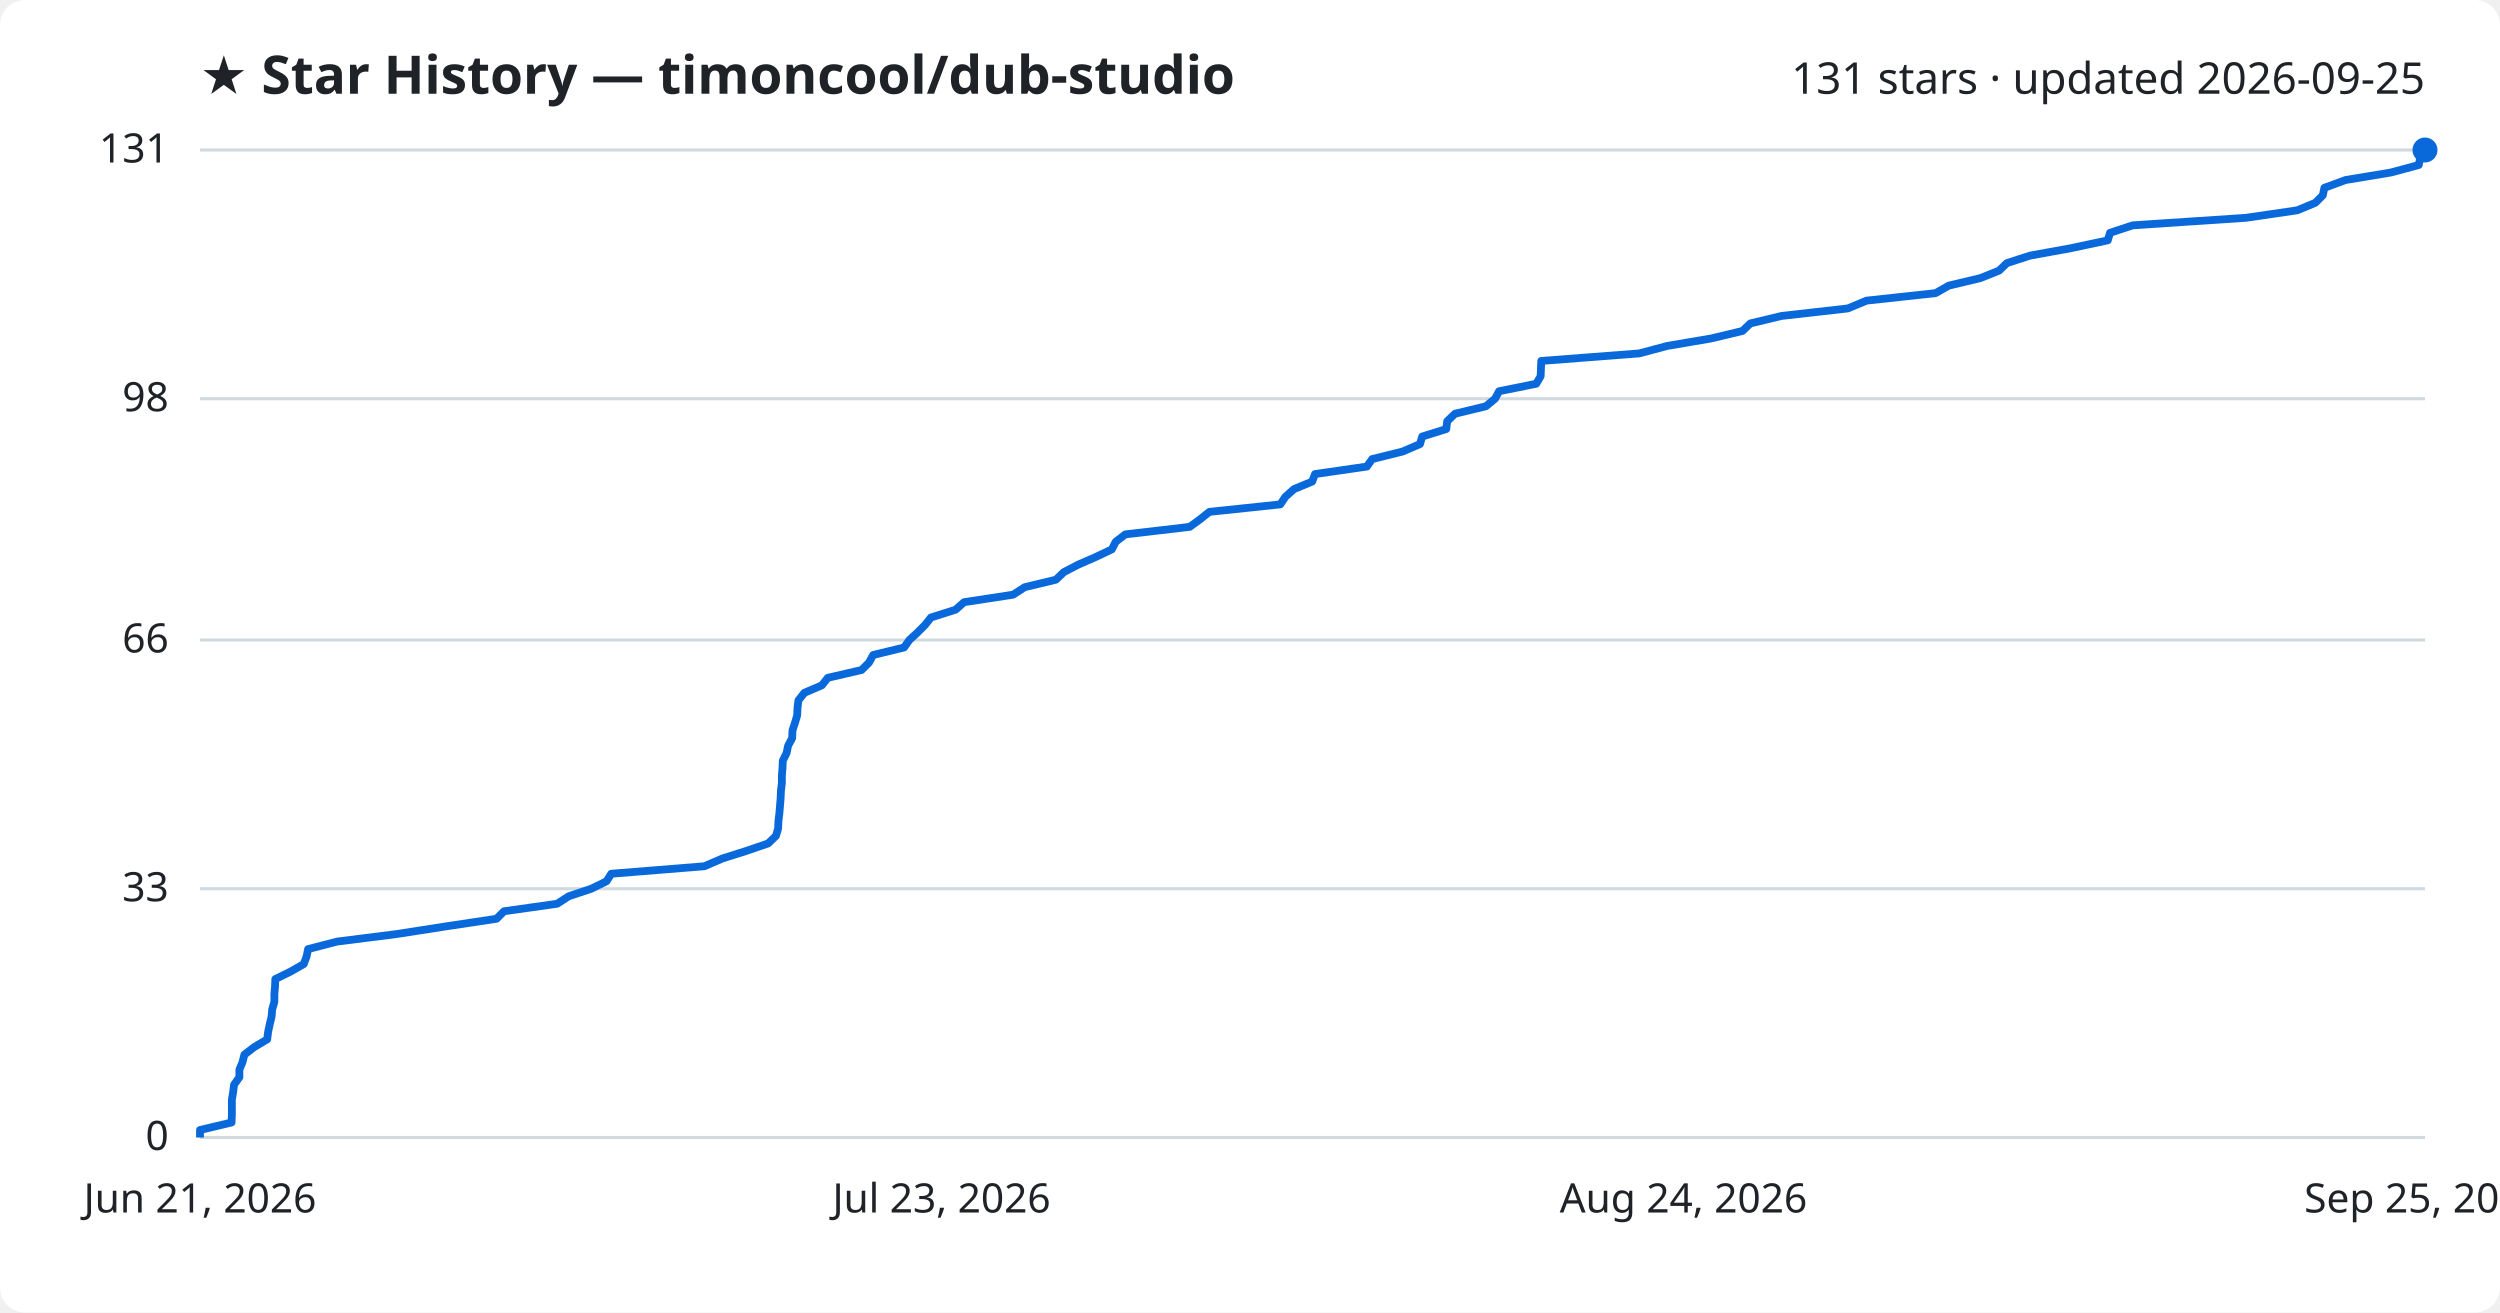
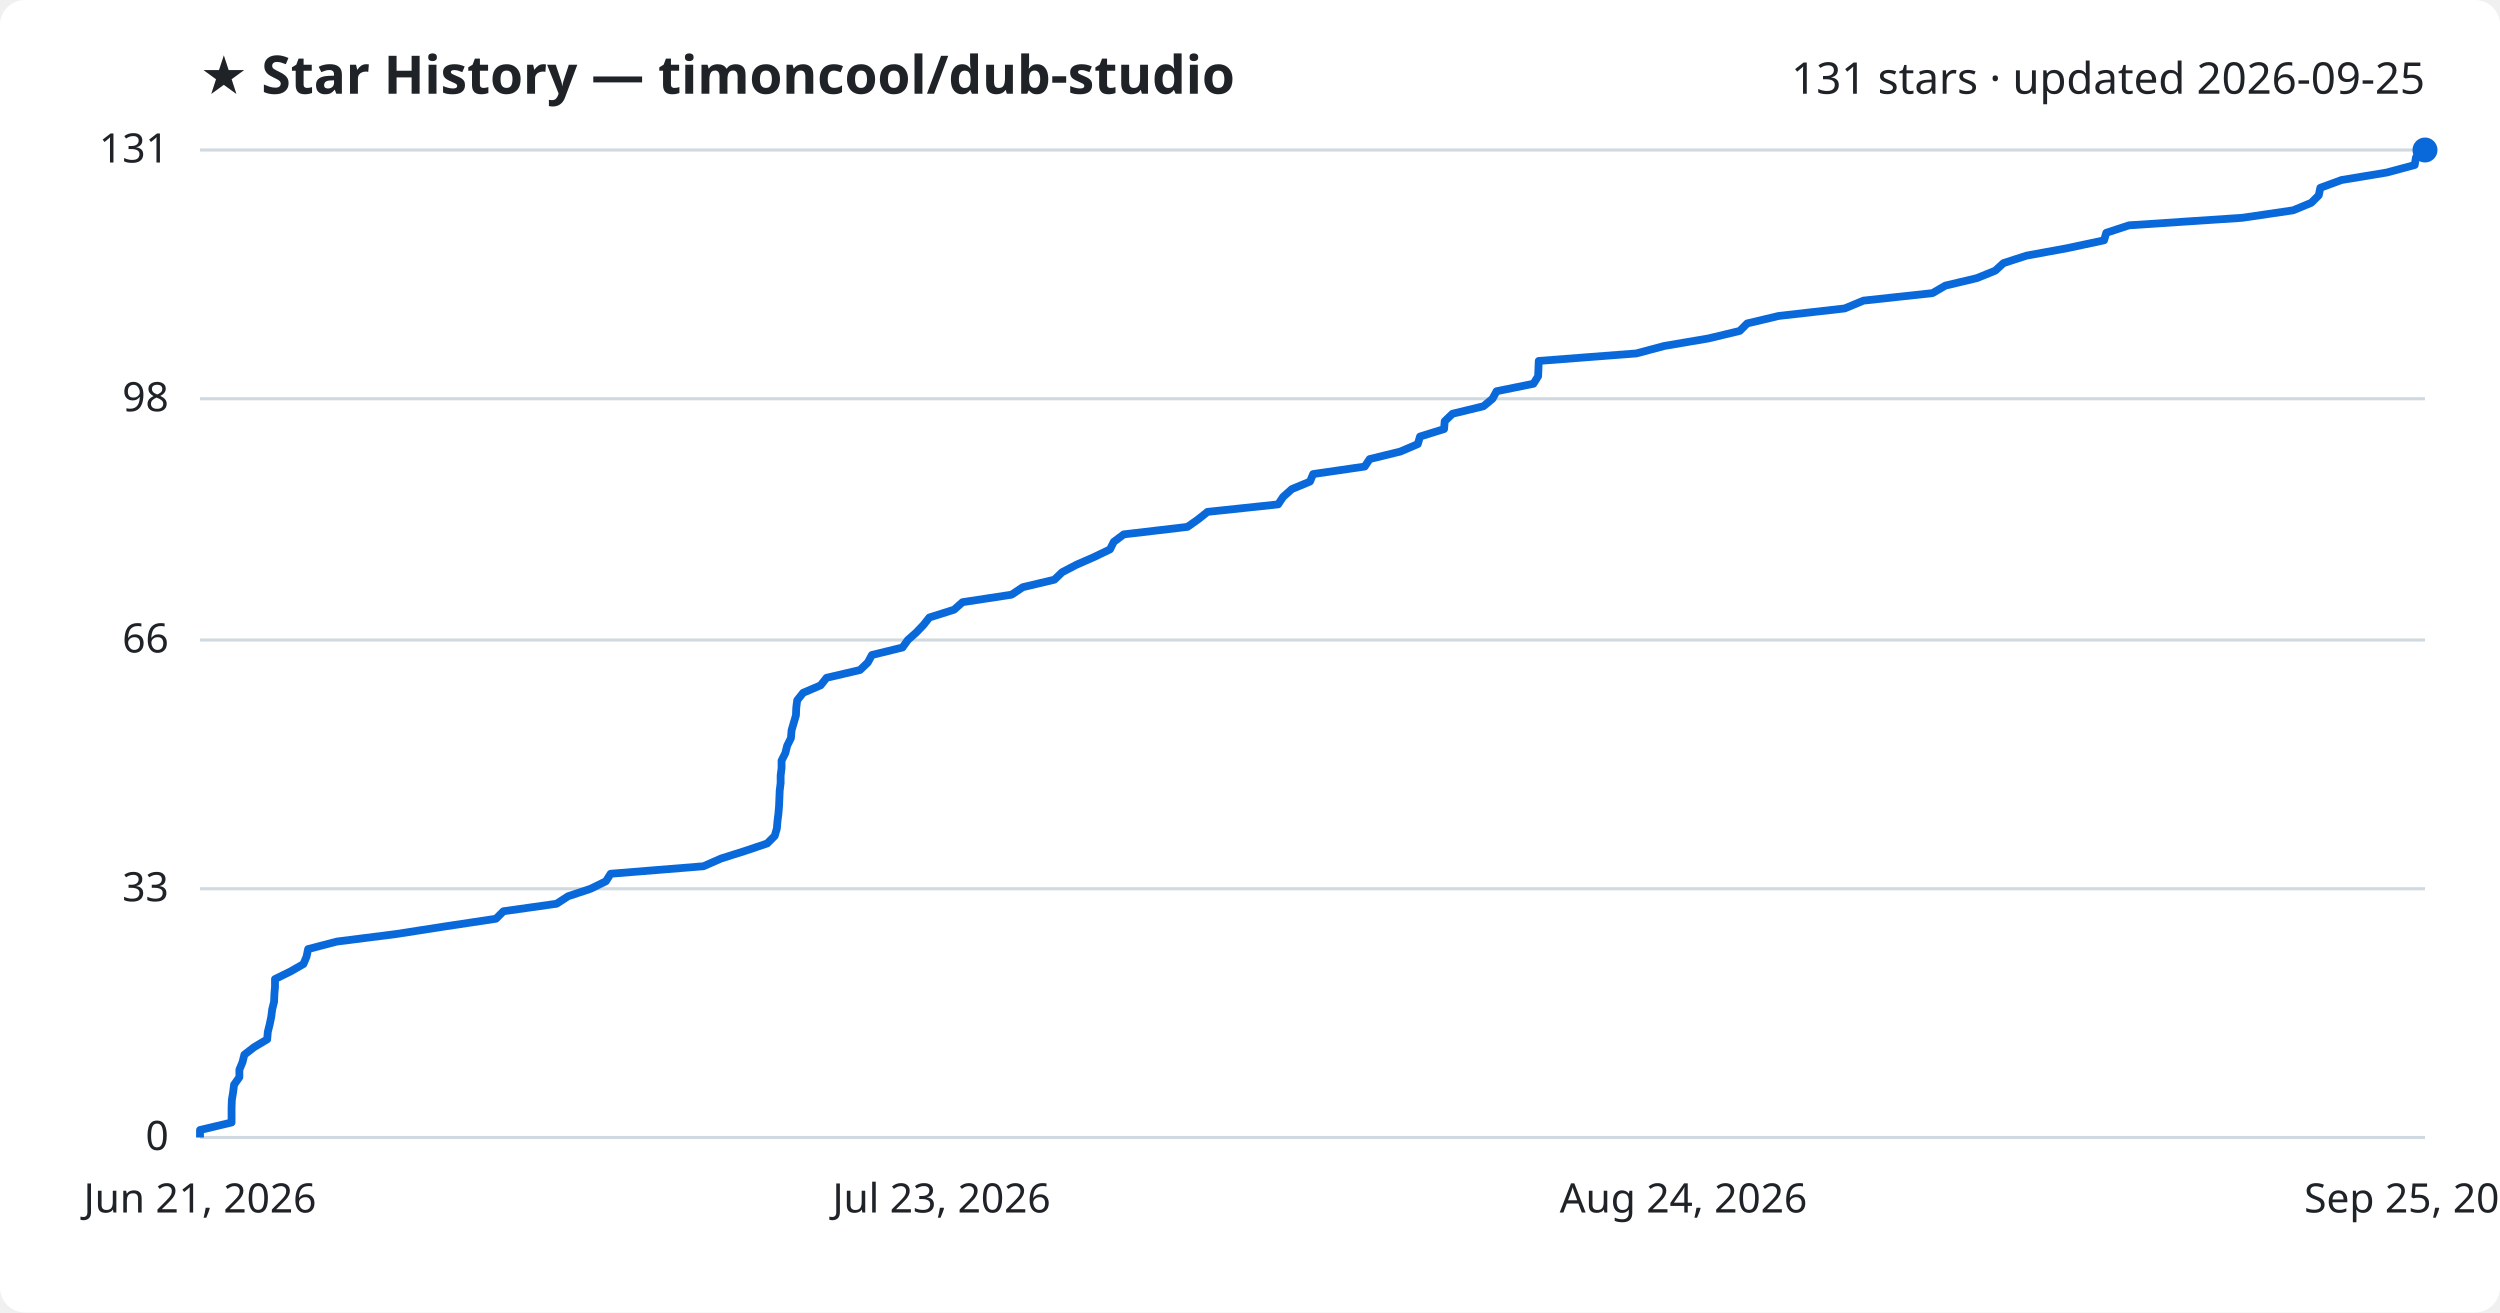
<svg xmlns="http://www.w3.org/2000/svg" viewBox="0 0 800 420" font-family="Segoe UI, sans-serif">
  <rect width="800" height="420" fill="#ffffff" rx="8" />
  <text x="64" y="30" fill="#1f2328" font-size="17" font-weight="700">★ Star History — timoncool/dub-studio</text>
  <text x="776" y="30" fill="#1f2328" font-size="14" text-anchor="end">131 stars · updated 2026-09-25</text>
  <line x1="64" y1="364.0" x2="776" y2="364.0" stroke="#d1d9e0" stroke-width="1" />
  <text x="54" y="368.0" fill="#1f2328" font-size="13" text-anchor="end">0</text>
  <line x1="64" y1="284.4" x2="776" y2="284.4" stroke="#d1d9e0" stroke-width="1" />
  <text x="54" y="288.4" fill="#1f2328" font-size="13" text-anchor="end">33</text>
  <line x1="64" y1="204.8" x2="776" y2="204.8" stroke="#d1d9e0" stroke-width="1" />
  <text x="54" y="208.8" fill="#1f2328" font-size="13" text-anchor="end">66</text>
  <line x1="64" y1="127.6" x2="776" y2="127.6" stroke="#d1d9e0" stroke-width="1" />
  <text x="54" y="131.6" fill="#1f2328" font-size="13" text-anchor="end">98</text>
  <line x1="64" y1="48.0" x2="776" y2="48.0" stroke="#d1d9e0" stroke-width="1" />
  <text x="54" y="52.0" fill="#1f2328" font-size="13" text-anchor="end">131</text>
-   <path d="M64.0,364.0 L64.0,361.6 L74.1,359.2 L74.2,356.8 L74.2,354.4 L74.2,351.9 L74.6,349.5 L74.9,347.1 L76.6,344.7 L76.6,342.3 L77.6,339.9 L78.2,337.5 L81.3,335.1 L85.5,332.6 L85.8,330.2 L86.3,327.8 L86.9,325.4 L87.1,323.0 L87.8,320.6 L87.8,318.2 L88.0,315.8 L88.1,313.3 L93.0,310.9 L97.2,308.5 L98.1,306.1 L98.6,303.7 L107.9,301.3 L126.9,298.9 L142.3,296.5 L158.9,294.0 L161.3,291.6 L178.3,289.2 L182.0,286.8 L189.2,284.4 L194.1,282.0 L195.6,279.6 L225.4,277.2 L231.2,274.7 L238.8,272.3 L245.8,269.9 L248.3,267.5 L249.0,265.1 L249.1,262.7 L249.4,260.3 L249.6,257.9 L249.8,255.5 L249.9,253.0 L250.2,250.6 L250.2,248.2 L250.4,245.8 L250.5,243.4 L251.7,241.0 L252.2,238.6 L253.5,236.2 L253.6,233.7 L254.4,231.3 L255.1,228.9 L255.2,226.5 L255.5,224.1 L257.4,221.7 L263.0,219.3 L264.9,216.9 L275.7,214.4 L278.1,212.0 L279.4,209.6 L289.3,207.2 L291.0,204.8 L293.6,202.4 L296.0,200.0 L297.9,197.6 L305.8,195.1 L308.5,192.7 L324.2,190.3 L327.9,187.9 L337.9,185.5 L340.4,183.1 L345.0,180.7 L350.5,178.3 L355.8,175.8 L357.0,173.4 L360.1,171.0 L380.7,168.6 L384.0,166.2 L387.0,163.8 L409.7,161.4 L411.3,159.0 L414.1,156.5 L419.9,154.1 L420.8,151.7 L437.4,149.3 L439.1,146.9 L448.8,144.5 L454.4,142.1 L455.1,139.7 L462.8,137.3 L463.1,134.8 L465.6,132.4 L475.5,130.0 L478.4,127.6 L479.7,125.2 L491.6,122.8 L493.0,120.4 L493.1,118.0 L493.2,115.5 L524.5,113.1 L533.5,110.7 L547.6,108.3 L557.6,105.9 L560.1,103.5 L570.1,101.1 L591.3,98.7 L597.3,96.2 L619.4,93.8 L623.6,91.4 L633.7,89.0 L639.7,86.6 L642.2,84.2 L649.6,81.8 L662.8,79.4 L674.5,76.9 L675.2,74.5 L682.5,72.1 L718.7,69.7 L735.1,67.3 L740.9,64.9 L743.3,62.5 L743.8,60.1 L750.6,57.6 L765.1,55.2 L774.0,52.8 L774.5,50.4 L776.0,48.0 L776.0,48.0" fill="none" stroke="#0969da" stroke-width="2.5" stroke-linejoin="round" />
+   <path d="M64.0,364.0 L64.0,361.6 L74.1,359.2 L74.1,356.8 L74.1,354.4 L74.2,351.9 L74.6,349.5 L74.9,347.1 L76.6,344.7 L76.6,342.3 L77.6,339.9 L78.2,337.5 L81.3,335.1 L85.5,332.6 L85.7,330.2 L86.3,327.8 L86.8,325.4 L87.1,323.0 L87.7,320.6 L87.8,318.2 L88.0,315.8 L88.0,313.3 L92.9,310.9 L97.1,308.5 L98.1,306.1 L98.6,303.7 L107.8,301.3 L126.7,298.9 L142.1,296.5 L158.7,294.0 L161.1,291.6 L178.1,289.2 L181.8,286.8 L189.0,284.4 L193.9,282.0 L195.4,279.6 L225.1,277.2 L230.8,274.7 L238.4,272.3 L245.5,269.9 L247.9,267.5 L248.6,265.1 L248.8,262.7 L249.1,260.3 L249.3,257.9 L249.4,255.5 L249.5,253.0 L249.8,250.6 L249.8,248.2 L250.1,245.8 L250.1,243.4 L251.3,241.0 L251.9,238.6 L253.1,236.2 L253.3,233.7 L254.0,231.3 L254.7,228.9 L254.8,226.5 L255.1,224.1 L257.0,221.7 L262.6,219.3 L264.5,216.9 L275.2,214.4 L277.7,212.0 L279.0,209.6 L288.8,207.2 L290.5,204.8 L293.2,202.4 L295.5,200.0 L297.4,197.6 L305.3,195.1 L308.0,192.7 L323.7,190.3 L327.3,187.9 L337.4,185.5 L339.9,183.1 L344.5,180.7 L350.0,178.3 L355.2,175.8 L356.4,173.4 L359.6,171.0 L380.0,168.6 L383.4,166.2 L386.4,163.8 L409.0,161.4 L410.6,159.0 L413.4,156.5 L419.2,154.1 L420.2,151.7 L436.7,149.3 L438.3,146.9 L448.1,144.5 L453.7,142.1 L454.4,139.7 L462.1,137.3 L462.3,134.8 L464.8,132.4 L474.7,130.0 L477.6,127.6 L478.9,125.2 L490.7,122.8 L492.2,120.4 L492.3,118.0 L492.4,115.5 L523.6,113.1 L532.6,110.7 L546.7,108.3 L556.7,105.9 L559.1,103.5 L569.2,101.1 L590.3,98.7 L596.3,96.2 L618.4,93.8 L622.5,91.4 L632.6,89.0 L638.5,86.6 L641.1,84.2 L648.5,81.8 L661.6,79.4 L673.3,76.9 L674.0,74.5 L681.3,72.1 L717.5,69.7 L733.8,67.3 L739.6,64.9 L742.0,62.5 L742.5,60.1 L749.3,57.6 L763.8,55.2 L772.7,52.8 L773.1,50.4 L774.6,48.0 L776.0,48.0" fill="none" stroke="#0969da" stroke-width="2.5" stroke-linejoin="round" />
  <circle cx="776.0" cy="48.0" r="4" fill="#0969da" />
  <text x="64.0" y="388" fill="#1f2328" font-size="13" text-anchor="middle">Jun 21, 2026</text>
  <text x="301.3" y="388" fill="#1f2328" font-size="13" text-anchor="middle">Jul 23, 2026</text>
  <text x="538.7" y="388" fill="#1f2328" font-size="13" text-anchor="middle">Aug 24, 2026</text>
  <text x="776.0" y="388" fill="#1f2328" font-size="13" text-anchor="middle">Sep 25, 2026</text>
</svg>
